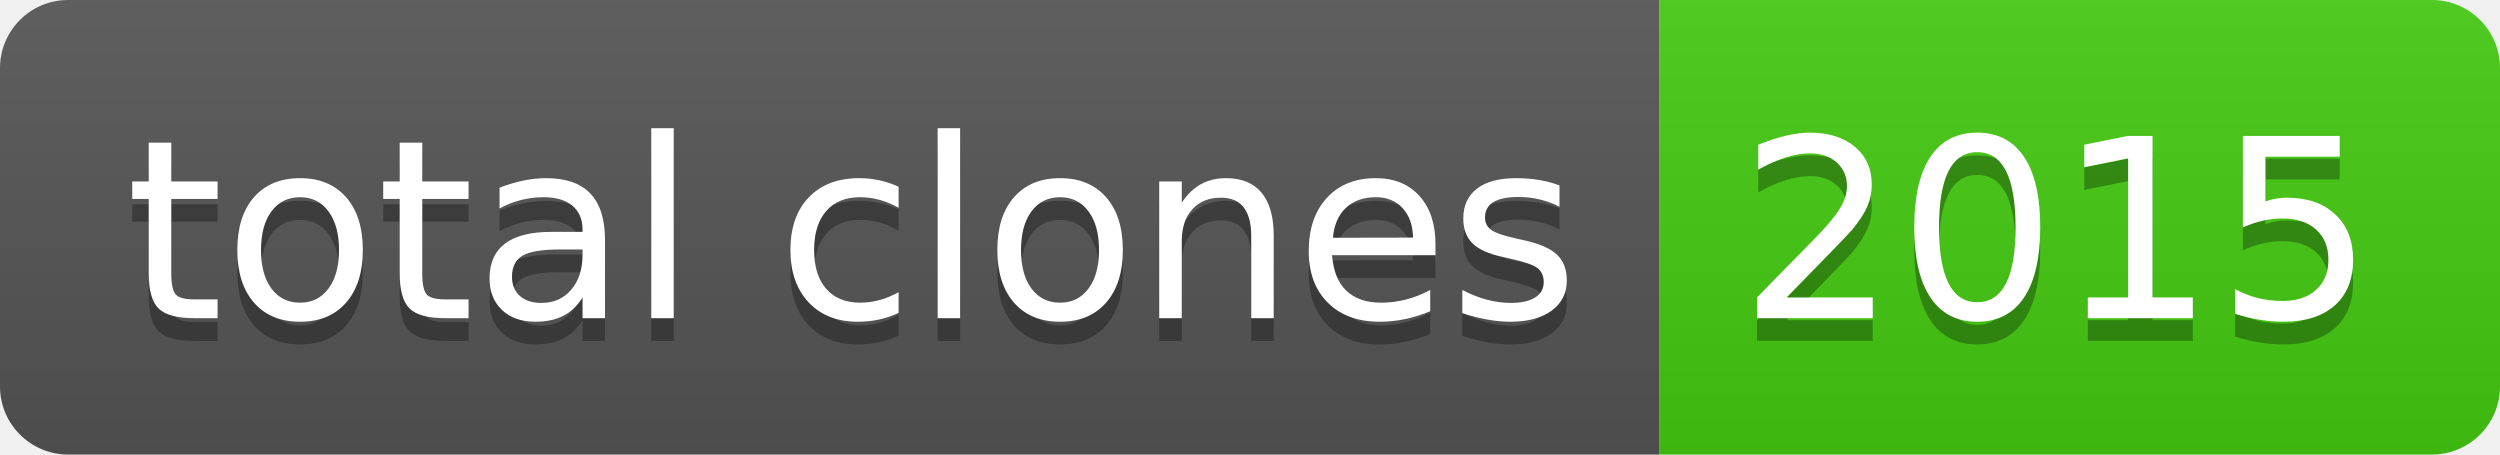
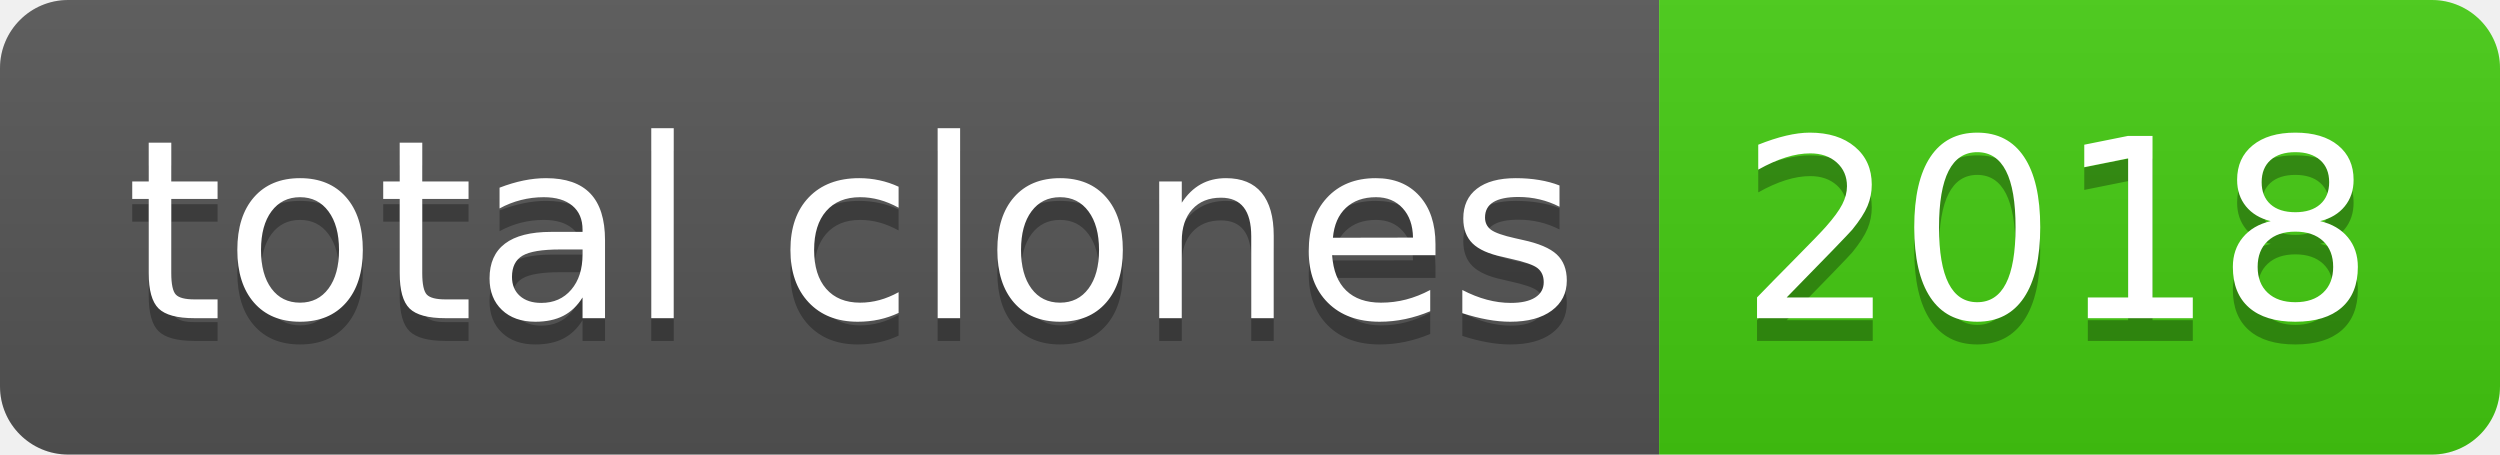
- <svg xmlns="http://www.w3.org/2000/svg" width="110" height="20" role="img" aria-label="total clones: 2015">
+ <svg xmlns="http://www.w3.org/2000/svg" width="110" height="20" role="img" aria-label="total clones: 2018">
  <linearGradient id="s" x2="0" y2="100%">
    <stop offset="0" stop-color="#bbb" stop-opacity=".1" />
    <stop offset="1" stop-opacity=".1" />
  </linearGradient>
  <clipPath id="r">
    <rect width="110" height="20" rx="3" fill="#fff" />
  </clipPath>
  <g clip-path="url(#r)">
    <rect width="73" height="20" fill="#555" />
    <rect x="73" width="37" height="20" fill="#4c1" />
    <rect width="110" height="20" fill="url(#s)" />
  </g>
  <g fill="#fff" text-anchor="middle" font-family="Verdana,Geneva,DejaVu Sans,sans-serif" text-rendering="geometricPrecision" font-size="110">
    <text aria-hidden="true" x="375" y="150" fill="#010101" fill-opacity=".3" transform="scale(.1)" textLength="630">total clones</text>
    <text x="375" y="140" transform="scale(.1)" fill="#fff" textLength="630">total clones</text>
-     <text aria-hidden="true" x="905" y="150" fill="#010101" fill-opacity=".3" transform="scale(.1)" textLength="270">2015</text>
-     <text x="905" y="140" transform="scale(.1)" fill="#fff" textLength="270">2015</text>
+     <text aria-hidden="true" x="905" y="150" fill="#010101" fill-opacity=".3" transform="scale(.1)" textLength="270">2018</text>
+     <text x="905" y="140" transform="scale(.1)" fill="#fff" textLength="270">2018</text>
  </g>
</svg>
